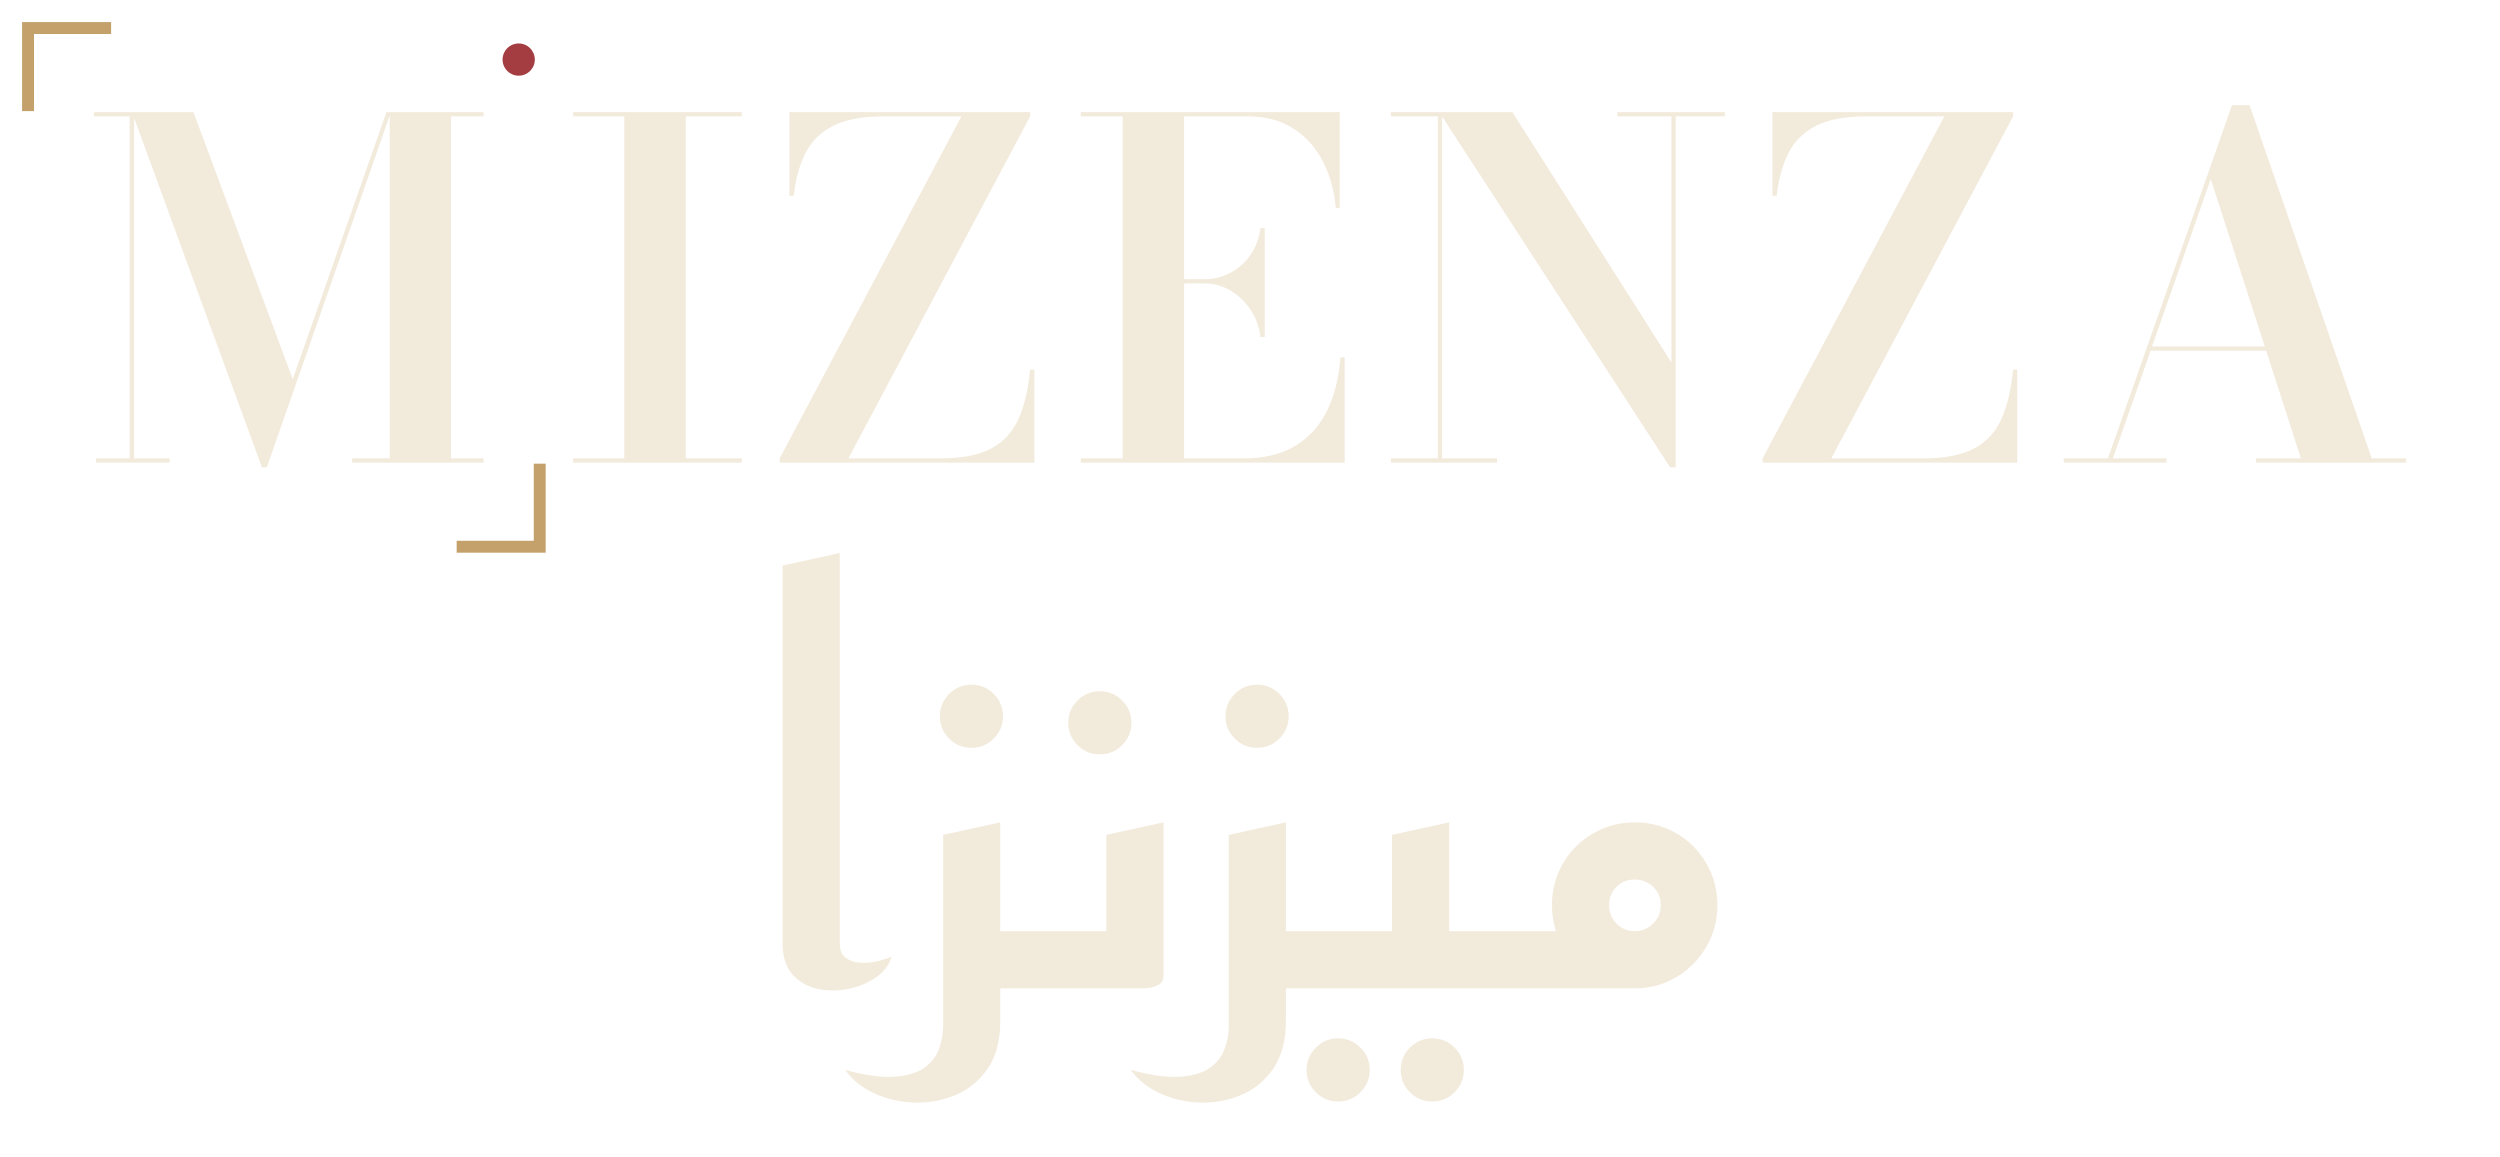
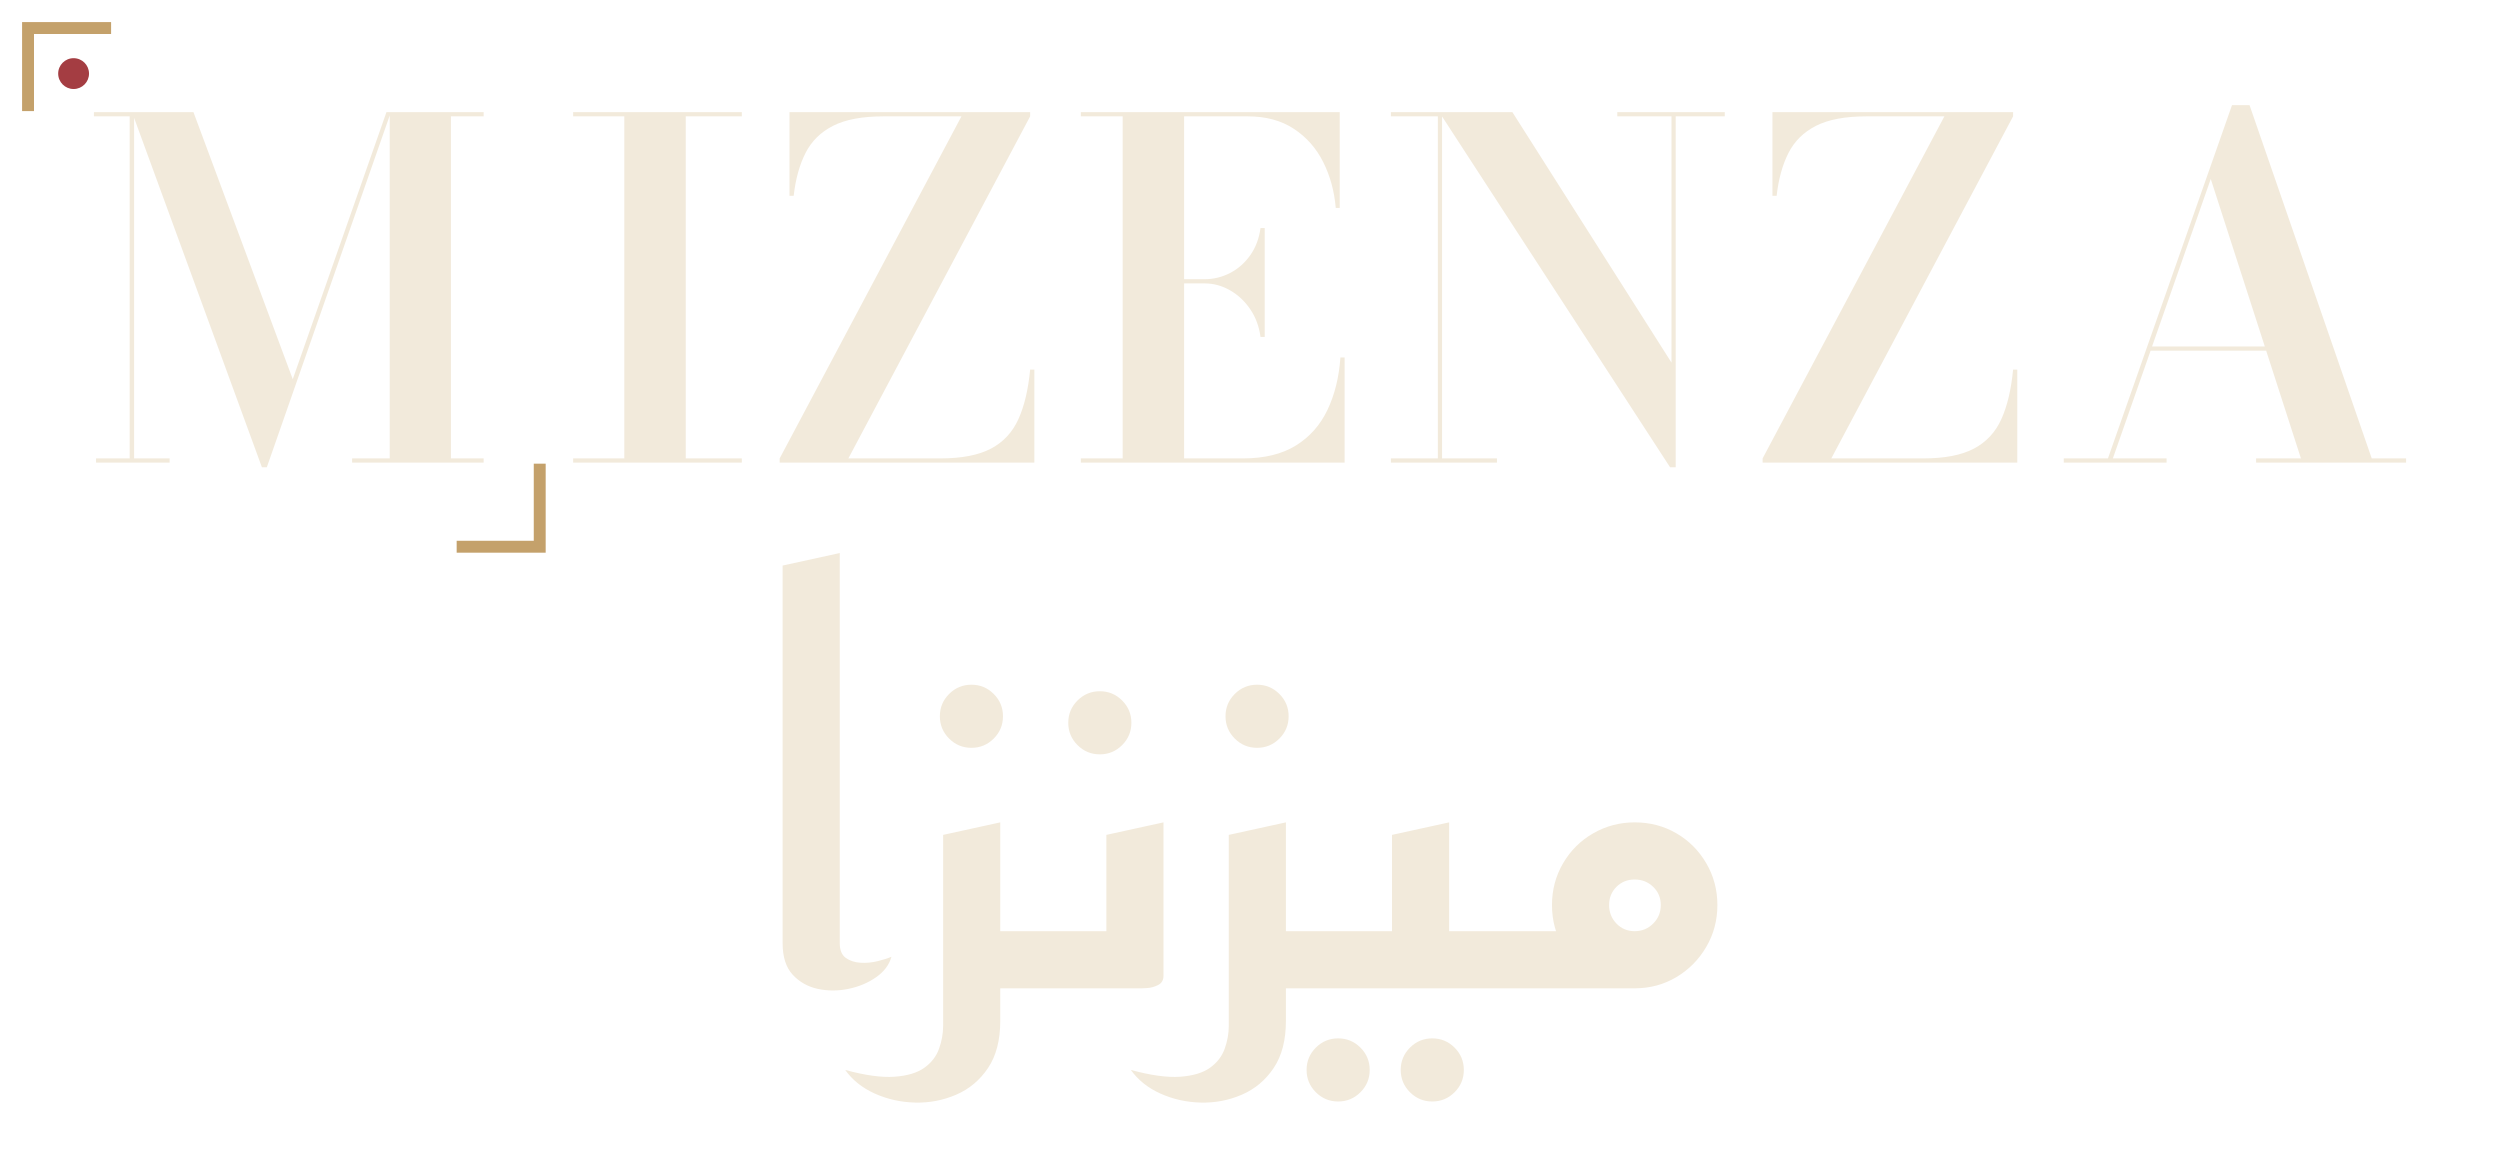
<svg xmlns="http://www.w3.org/2000/svg" viewBox="-24 -132 713.333 330" role="img" aria-label="MIZENZA · ميزنزا">
  <g transform="translate(0 0)">
    <path d="M-16 -102V-124H6 M130 2V24H108" fill="none" stroke="#C4A16B" stroke-width="3.4" stroke-linecap="square" />
-     <circle cx="124" cy="-115" r="4.6" fill="#A43D42" />
+     <circle cx="-3" cy="-111" r="4.4" fill="#A43D42" />
    <g fill="#F2EADB">
      <path transform="scale(0.06666667)" d="M761 20 205 -1500H468L893 -357L1294 -1500H1313L782 20ZM214 -1500V-18H366V0H51V-18H195V-1482H42V-1500ZM1710 -1500V-1482H1570V-18H1710V0H1147V-18H1308V-1500Z" />
      <path transform="translate(14 0) scale(0.06666667)" d="M1883 0V-18H2102V-1482H1883V-1500H2605V-1482H2365V-18H2605V0Z M2767 0V-18L3545 -1482H3212Q3075 -1482 2995.5 -1441.5Q2916 -1401 2877.5 -1325.0Q2839 -1249 2827 -1142H2809V-1500H3839V-1482L3061 -18H3455Q3592 -18 3671.5 -60.0Q3751 -102 3789.0 -186.5Q3827 -271 3839 -398H3857V0Z M4056 0V-18H4235V-1482H4056V-1500H5164V-1090H5147Q5138 -1197 5093.5 -1286.0Q5049 -1375 4968.0 -1428.5Q4887 -1482 4770 -1482H4498V-18H4750Q4887 -18 4976.0 -73.0Q5065 -128 5111.5 -225.5Q5158 -323 5167 -450H5185V0ZM4825 -538Q4816 -605 4781.0 -656.5Q4746 -708 4694.5 -737.5Q4643 -767 4586 -767H4428V-785H4586Q4643 -785 4694.5 -811.5Q4746 -838 4781.0 -887.5Q4816 -937 4825 -1004H4843V-538Z M5602 -1500V-18H5837V0H5383V-18H5584V-1482H5383V-1500ZM6812 -1500V-1482H6602V20H6578L5590 -1500H5903L6584 -428V-1482H6352V-1500Z M6974 0V-18L7752 -1482H7419Q7282 -1482 7202.5 -1441.5Q7123 -1401 7084.5 -1325.0Q7046 -1249 7034 -1142H7016V-1500H8046V-1482L7268 -18H7662Q7799 -18 7878.5 -60.0Q7958 -102 7996.0 -186.5Q8034 -271 8046 -398H8064V0Z M8628 -479V-497H9237V-479ZM9058 -1530 9581 -18H9728V0H9086V-18H9278L8892 -1214L8473 -18H8703V0H8263V-18H8452L8983 -1530Z" />
    </g>
  </g>
  <g transform="translate(195.4257 150) scale(0.15525)" fill="#F2EADB">
    <path d="M225 -58Q219 -36 197.0 -20.5Q175 -5 146.0 1.0Q117 7 89.5 1.0Q62 -5 43.5 -25.0Q25 -45 25 -83V-777L130 -800V-83Q130 -64 141.0 -56.0Q152 -48 168.0 -47.0Q184 -46 200.0 -50.0Q216 -54 225 -58Z M372 -442Q348 -442 331.0 -459.0Q314 -476 314 -500Q314 -524 331.0 -541.0Q348 -558 372 -558Q396 -558 413.0 -541.0Q430 -524 430 -500Q430 -476 413.0 -459.0Q396 -442 372 -442Z M399 0V-105H545V0ZM140 150Q195 165 230.5 162.5Q266 160 285.5 146.0Q305 132 312.5 111.0Q320 90 320 69V-282L425 -305V60Q425 113 402.5 146.5Q380 180 344.0 195.5Q308 211 268.5 210.0Q229 209 194.5 193.5Q160 178 140 150Z M608 -430Q584 -430 567.0 -447.0Q550 -464 550 -488Q550 -512 567.0 -529.0Q584 -546 608 -546Q632 -546 649.0 -529.0Q666 -512 666 -488Q666 -464 649.0 -447.0Q632 -430 608 -430Z M505 0V-105H620V-282L725 -305V-23Q725 -11 715.0 -6.0Q705 -1 695.0 -0.5Q685 0 685 0Z M897 -442Q873 -442 856.0 -459.0Q839 -476 839 -500Q839 -524 856.0 -541.0Q873 -558 897 -558Q921 -558 938.0 -541.0Q955 -524 955 -500Q955 -476 938.0 -459.0Q921 -442 897 -442Z M924 0V-105H1070V0ZM665 150Q720 165 755.5 162.5Q791 160 810.5 146.0Q830 132 837.5 111.0Q845 90 845 69V-282L950 -305V60Q950 113 927.5 146.5Q905 180 869.0 195.5Q833 211 793.5 210.0Q754 209 719.5 193.5Q685 178 665 150Z M1219 208Q1195 208 1178.0 191.0Q1161 174 1161 150Q1161 126 1178.0 109.0Q1195 92 1219 92Q1243 92 1260.0 109.0Q1277 126 1277 150Q1277 174 1260.0 191.0Q1243 208 1219 208ZM1046 208Q1022 208 1005.0 191.0Q988 174 988 150Q988 126 1005.0 109.0Q1022 92 1046 92Q1070 92 1087.0 109.0Q1104 126 1104 150Q1104 174 1087.0 191.0Q1070 208 1046 208Z M1150 0V-105H1370V0ZM1030 0V-105H1145V-282L1250 -305V-23Q1250 -11 1240.0 -6.0Q1230 -1 1220.0 -0.5Q1210 0 1210 0Z M1330 0V-105H1530L1593 0ZM1591 0Q1550 0 1515.0 -20.5Q1480 -41 1459.5 -76.0Q1439 -111 1439 -153Q1439 -195 1459.5 -230.0Q1480 -265 1515.0 -285.0Q1550 -305 1591 -305Q1633 -305 1667.5 -285.0Q1702 -265 1722.5 -230.0Q1743 -195 1743 -153Q1743 -111 1722.5 -76.0Q1702 -41 1667.5 -20.5Q1633 0 1591 0ZM1591 -105Q1611 -105 1625.0 -119.0Q1639 -133 1639 -153Q1639 -173 1625.0 -186.5Q1611 -200 1591 -200Q1571 -200 1557.5 -186.5Q1544 -173 1544 -153Q1544 -133 1557.5 -119.0Q1571 -105 1591 -105Z" />
  </g>
</svg>
